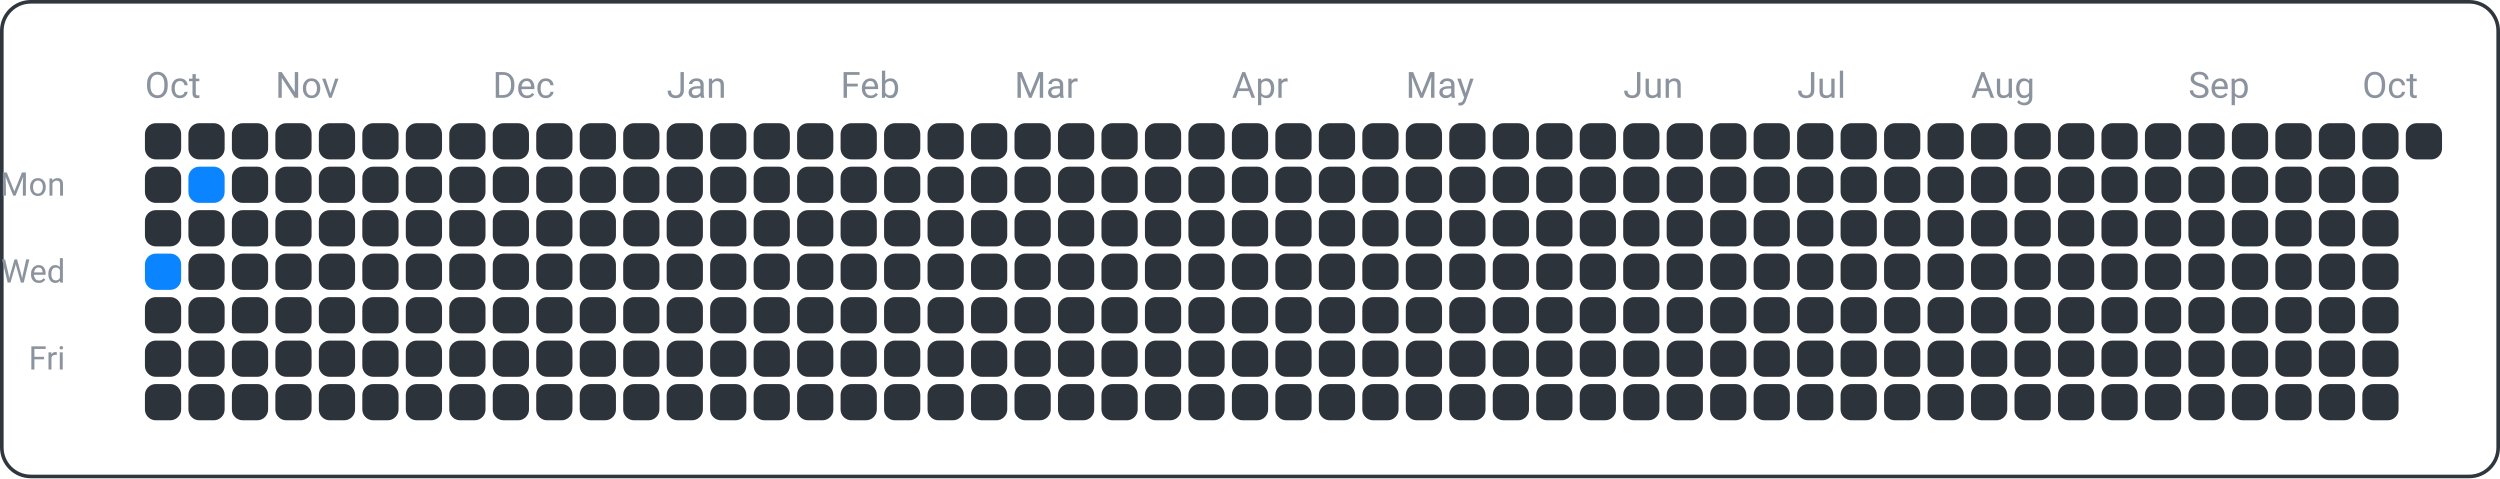
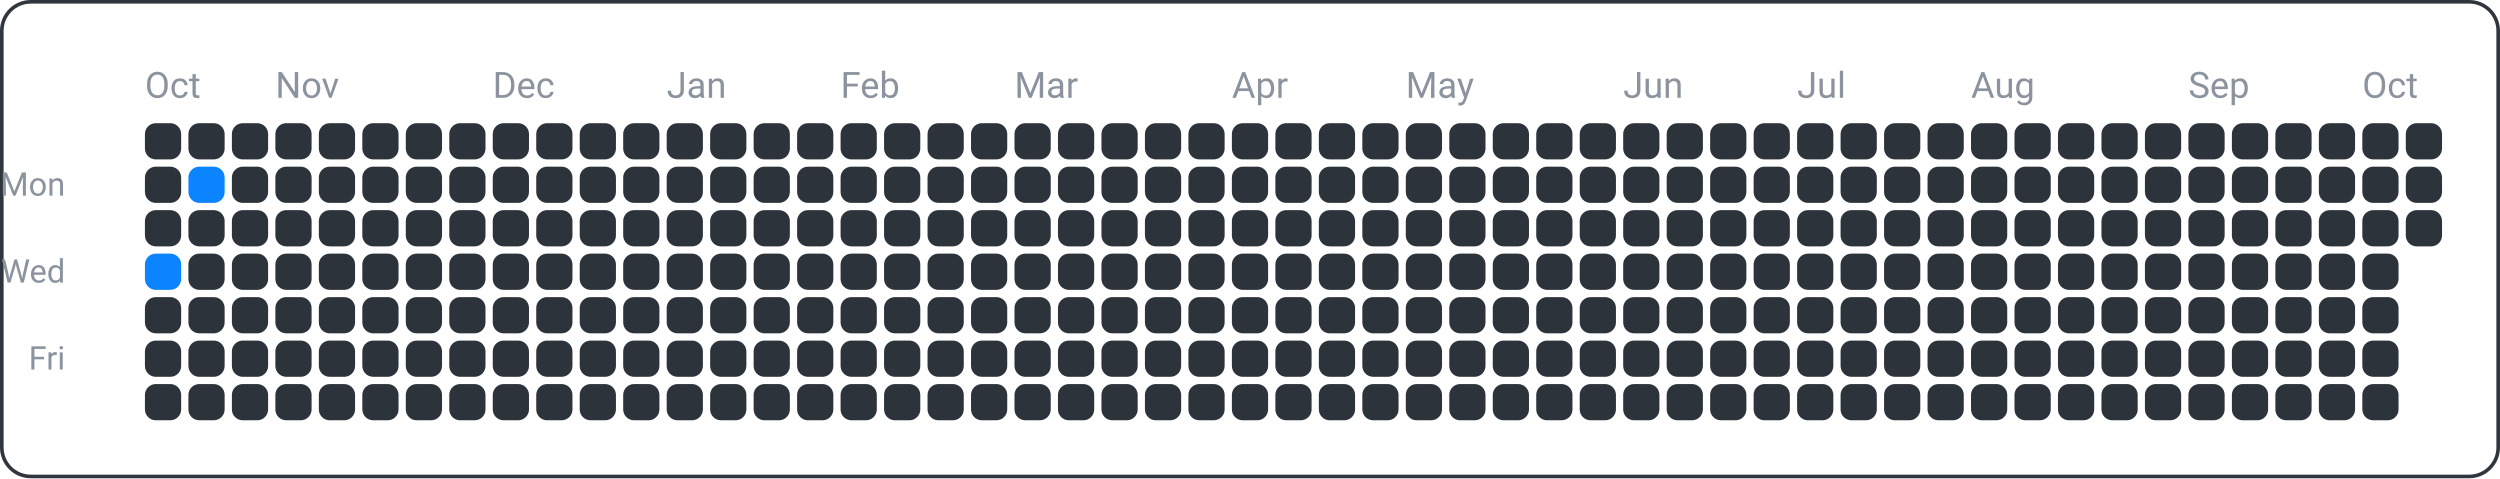
<svg xmlns="http://www.w3.org/2000/svg" width="690" height="132" viewBox="0 0 690 132">
  <rect x="0.5" y="0.5" width="689" height="131" fill="none" rx="8" ry="8" stroke="#30363d" />
  <text x="18" y="54" font-family="ui-sans-serif, -apple-system, Segoe UI, Roboto, Helvetica, Arial" font-size="9" fill="#8b949e" text-anchor="end">Mon</text>
  <text x="18" y="78" font-family="ui-sans-serif, -apple-system, Segoe UI, Roboto, Helvetica, Arial" font-size="9" fill="#8b949e" text-anchor="end">Wed</text>
  <text x="18" y="102" font-family="ui-sans-serif, -apple-system, Segoe UI, Roboto, Helvetica, Arial" font-size="9" fill="#8b949e" text-anchor="end">Fri</text>
  <text x="40" y="27" font-family="ui-sans-serif, -apple-system, Segoe UI, Roboto, Helvetica, Arial" font-size="10" fill="#8b949e" text-anchor="start">Oct</text>
  <text x="76" y="27" font-family="ui-sans-serif, -apple-system, Segoe UI, Roboto, Helvetica, Arial" font-size="10" fill="#8b949e" text-anchor="start">Nov</text>
  <text x="136" y="27" font-family="ui-sans-serif, -apple-system, Segoe UI, Roboto, Helvetica, Arial" font-size="10" fill="#8b949e" text-anchor="start">Dec</text>
  <text x="184" y="27" font-family="ui-sans-serif, -apple-system, Segoe UI, Roboto, Helvetica, Arial" font-size="10" fill="#8b949e" text-anchor="start">Jan</text>
  <text x="232" y="27" font-family="ui-sans-serif, -apple-system, Segoe UI, Roboto, Helvetica, Arial" font-size="10" fill="#8b949e" text-anchor="start">Feb</text>
  <text x="280" y="27" font-family="ui-sans-serif, -apple-system, Segoe UI, Roboto, Helvetica, Arial" font-size="10" fill="#8b949e" text-anchor="start">Mar</text>
  <text x="340" y="27" font-family="ui-sans-serif, -apple-system, Segoe UI, Roboto, Helvetica, Arial" font-size="10" fill="#8b949e" text-anchor="start">Apr</text>
  <text x="388" y="27" font-family="ui-sans-serif, -apple-system, Segoe UI, Roboto, Helvetica, Arial" font-size="10" fill="#8b949e" text-anchor="start">May</text>
  <text x="448" y="27" font-family="ui-sans-serif, -apple-system, Segoe UI, Roboto, Helvetica, Arial" font-size="10" fill="#8b949e" text-anchor="start">Jun</text>
  <text x="496" y="27" font-family="ui-sans-serif, -apple-system, Segoe UI, Roboto, Helvetica, Arial" font-size="10" fill="#8b949e" text-anchor="start">Jul</text>
  <text x="544" y="27" font-family="ui-sans-serif, -apple-system, Segoe UI, Roboto, Helvetica, Arial" font-size="10" fill="#8b949e" text-anchor="start">Aug</text>
  <text x="604" y="27" font-family="ui-sans-serif, -apple-system, Segoe UI, Roboto, Helvetica, Arial" font-size="10" fill="#8b949e" text-anchor="start">Sep</text>
  <text x="652" y="27" font-family="ui-sans-serif, -apple-system, Segoe UI, Roboto, Helvetica, Arial" font-size="10" fill="#8b949e" text-anchor="start">Oct</text>
  <rect x="40" y="34" width="10" height="10" fill="#2d333b" rx="3" ry="3" />
  <rect x="40" y="46" width="10" height="10" fill="#2d333b" rx="3" ry="3" />
  <rect x="40" y="58" width="10" height="10" fill="#2d333b" rx="3" ry="3" />
  <rect x="40" y="70" width="10" height="10" fill="#0a84ff" rx="3" ry="3" />
  <rect x="40" y="82" width="10" height="10" fill="#2d333b" rx="3" ry="3" />
  <rect x="40" y="94" width="10" height="10" fill="#2d333b" rx="3" ry="3" />
  <rect x="40" y="106" width="10" height="10" fill="#2d333b" rx="3" ry="3" />
  <rect x="52" y="34" width="10" height="10" fill="#2d333b" rx="3" ry="3" />
  <rect x="52" y="46" width="10" height="10" fill="#0a84ff" rx="3" ry="3" />
  <rect x="52" y="58" width="10" height="10" fill="#2d333b" rx="3" ry="3" />
  <rect x="52" y="70" width="10" height="10" fill="#2d333b" rx="3" ry="3" />
  <rect x="52" y="82" width="10" height="10" fill="#2d333b" rx="3" ry="3" />
  <rect x="52" y="94" width="10" height="10" fill="#2d333b" rx="3" ry="3" />
  <rect x="52" y="106" width="10" height="10" fill="#2d333b" rx="3" ry="3" />
  <rect x="64" y="34" width="10" height="10" fill="#2d333b" rx="3" ry="3" />
  <rect x="64" y="46" width="10" height="10" fill="#2d333b" rx="3" ry="3" />
  <rect x="64" y="58" width="10" height="10" fill="#2d333b" rx="3" ry="3" />
  <rect x="64" y="70" width="10" height="10" fill="#2d333b" rx="3" ry="3" />
  <rect x="64" y="82" width="10" height="10" fill="#2d333b" rx="3" ry="3" />
  <rect x="64" y="94" width="10" height="10" fill="#2d333b" rx="3" ry="3" />
  <rect x="64" y="106" width="10" height="10" fill="#2d333b" rx="3" ry="3" />
  <rect x="76" y="34" width="10" height="10" fill="#2d333b" rx="3" ry="3" />
  <rect x="76" y="46" width="10" height="10" fill="#2d333b" rx="3" ry="3" />
  <rect x="76" y="58" width="10" height="10" fill="#2d333b" rx="3" ry="3" />
  <rect x="76" y="70" width="10" height="10" fill="#2d333b" rx="3" ry="3" />
  <rect x="76" y="82" width="10" height="10" fill="#2d333b" rx="3" ry="3" />
  <rect x="76" y="94" width="10" height="10" fill="#2d333b" rx="3" ry="3" />
  <rect x="76" y="106" width="10" height="10" fill="#2d333b" rx="3" ry="3" />
  <rect x="88" y="34" width="10" height="10" fill="#2d333b" rx="3" ry="3" />
  <rect x="88" y="46" width="10" height="10" fill="#2d333b" rx="3" ry="3" />
  <rect x="88" y="58" width="10" height="10" fill="#2d333b" rx="3" ry="3" />
  <rect x="88" y="70" width="10" height="10" fill="#2d333b" rx="3" ry="3" />
  <rect x="88" y="82" width="10" height="10" fill="#2d333b" rx="3" ry="3" />
  <rect x="88" y="94" width="10" height="10" fill="#2d333b" rx="3" ry="3" />
  <rect x="88" y="106" width="10" height="10" fill="#2d333b" rx="3" ry="3" />
  <rect x="100" y="34" width="10" height="10" fill="#2d333b" rx="3" ry="3" />
  <rect x="100" y="46" width="10" height="10" fill="#2d333b" rx="3" ry="3" />
  <rect x="100" y="58" width="10" height="10" fill="#2d333b" rx="3" ry="3" />
  <rect x="100" y="70" width="10" height="10" fill="#2d333b" rx="3" ry="3" />
  <rect x="100" y="82" width="10" height="10" fill="#2d333b" rx="3" ry="3" />
  <rect x="100" y="94" width="10" height="10" fill="#2d333b" rx="3" ry="3" />
  <rect x="100" y="106" width="10" height="10" fill="#2d333b" rx="3" ry="3" />
  <rect x="112" y="34" width="10" height="10" fill="#2d333b" rx="3" ry="3" />
  <rect x="112" y="46" width="10" height="10" fill="#2d333b" rx="3" ry="3" />
  <rect x="112" y="58" width="10" height="10" fill="#2d333b" rx="3" ry="3" />
  <rect x="112" y="70" width="10" height="10" fill="#2d333b" rx="3" ry="3" />
  <rect x="112" y="82" width="10" height="10" fill="#2d333b" rx="3" ry="3" />
  <rect x="112" y="94" width="10" height="10" fill="#2d333b" rx="3" ry="3" />
  <rect x="112" y="106" width="10" height="10" fill="#2d333b" rx="3" ry="3" />
  <rect x="124" y="34" width="10" height="10" fill="#2d333b" rx="3" ry="3" />
  <rect x="124" y="46" width="10" height="10" fill="#2d333b" rx="3" ry="3" />
  <rect x="124" y="58" width="10" height="10" fill="#2d333b" rx="3" ry="3" />
  <rect x="124" y="70" width="10" height="10" fill="#2d333b" rx="3" ry="3" />
  <rect x="124" y="82" width="10" height="10" fill="#2d333b" rx="3" ry="3" />
  <rect x="124" y="94" width="10" height="10" fill="#2d333b" rx="3" ry="3" />
  <rect x="124" y="106" width="10" height="10" fill="#2d333b" rx="3" ry="3" />
  <rect x="136" y="34" width="10" height="10" fill="#2d333b" rx="3" ry="3" />
  <rect x="136" y="46" width="10" height="10" fill="#2d333b" rx="3" ry="3" />
  <rect x="136" y="58" width="10" height="10" fill="#2d333b" rx="3" ry="3" />
  <rect x="136" y="70" width="10" height="10" fill="#2d333b" rx="3" ry="3" />
  <rect x="136" y="82" width="10" height="10" fill="#2d333b" rx="3" ry="3" />
  <rect x="136" y="94" width="10" height="10" fill="#2d333b" rx="3" ry="3" />
  <rect x="136" y="106" width="10" height="10" fill="#2d333b" rx="3" ry="3" />
  <rect x="148" y="34" width="10" height="10" fill="#2d333b" rx="3" ry="3" />
  <rect x="148" y="46" width="10" height="10" fill="#2d333b" rx="3" ry="3" />
  <rect x="148" y="58" width="10" height="10" fill="#2d333b" rx="3" ry="3" />
  <rect x="148" y="70" width="10" height="10" fill="#2d333b" rx="3" ry="3" />
  <rect x="148" y="82" width="10" height="10" fill="#2d333b" rx="3" ry="3" />
  <rect x="148" y="94" width="10" height="10" fill="#2d333b" rx="3" ry="3" />
  <rect x="148" y="106" width="10" height="10" fill="#2d333b" rx="3" ry="3" />
  <rect x="160" y="34" width="10" height="10" fill="#2d333b" rx="3" ry="3" />
  <rect x="160" y="46" width="10" height="10" fill="#2d333b" rx="3" ry="3" />
  <rect x="160" y="58" width="10" height="10" fill="#2d333b" rx="3" ry="3" />
  <rect x="160" y="70" width="10" height="10" fill="#2d333b" rx="3" ry="3" />
  <rect x="160" y="82" width="10" height="10" fill="#2d333b" rx="3" ry="3" />
  <rect x="160" y="94" width="10" height="10" fill="#2d333b" rx="3" ry="3" />
  <rect x="160" y="106" width="10" height="10" fill="#2d333b" rx="3" ry="3" />
  <rect x="172" y="34" width="10" height="10" fill="#2d333b" rx="3" ry="3" />
  <rect x="172" y="46" width="10" height="10" fill="#2d333b" rx="3" ry="3" />
  <rect x="172" y="58" width="10" height="10" fill="#2d333b" rx="3" ry="3" />
  <rect x="172" y="70" width="10" height="10" fill="#2d333b" rx="3" ry="3" />
  <rect x="172" y="82" width="10" height="10" fill="#2d333b" rx="3" ry="3" />
  <rect x="172" y="94" width="10" height="10" fill="#2d333b" rx="3" ry="3" />
  <rect x="172" y="106" width="10" height="10" fill="#2d333b" rx="3" ry="3" />
  <rect x="184" y="34" width="10" height="10" fill="#2d333b" rx="3" ry="3" />
  <rect x="184" y="46" width="10" height="10" fill="#2d333b" rx="3" ry="3" />
  <rect x="184" y="58" width="10" height="10" fill="#2d333b" rx="3" ry="3" />
  <rect x="184" y="70" width="10" height="10" fill="#2d333b" rx="3" ry="3" />
  <rect x="184" y="82" width="10" height="10" fill="#2d333b" rx="3" ry="3" />
  <rect x="184" y="94" width="10" height="10" fill="#2d333b" rx="3" ry="3" />
  <rect x="184" y="106" width="10" height="10" fill="#2d333b" rx="3" ry="3" />
  <rect x="196" y="34" width="10" height="10" fill="#2d333b" rx="3" ry="3" />
  <rect x="196" y="46" width="10" height="10" fill="#2d333b" rx="3" ry="3" />
  <rect x="196" y="58" width="10" height="10" fill="#2d333b" rx="3" ry="3" />
  <rect x="196" y="70" width="10" height="10" fill="#2d333b" rx="3" ry="3" />
  <rect x="196" y="82" width="10" height="10" fill="#2d333b" rx="3" ry="3" />
  <rect x="196" y="94" width="10" height="10" fill="#2d333b" rx="3" ry="3" />
  <rect x="196" y="106" width="10" height="10" fill="#2d333b" rx="3" ry="3" />
  <rect x="208" y="34" width="10" height="10" fill="#2d333b" rx="3" ry="3" />
  <rect x="208" y="46" width="10" height="10" fill="#2d333b" rx="3" ry="3" />
  <rect x="208" y="58" width="10" height="10" fill="#2d333b" rx="3" ry="3" />
  <rect x="208" y="70" width="10" height="10" fill="#2d333b" rx="3" ry="3" />
  <rect x="208" y="82" width="10" height="10" fill="#2d333b" rx="3" ry="3" />
  <rect x="208" y="94" width="10" height="10" fill="#2d333b" rx="3" ry="3" />
  <rect x="208" y="106" width="10" height="10" fill="#2d333b" rx="3" ry="3" />
  <rect x="220" y="34" width="10" height="10" fill="#2d333b" rx="3" ry="3" />
  <rect x="220" y="46" width="10" height="10" fill="#2d333b" rx="3" ry="3" />
  <rect x="220" y="58" width="10" height="10" fill="#2d333b" rx="3" ry="3" />
  <rect x="220" y="70" width="10" height="10" fill="#2d333b" rx="3" ry="3" />
  <rect x="220" y="82" width="10" height="10" fill="#2d333b" rx="3" ry="3" />
  <rect x="220" y="94" width="10" height="10" fill="#2d333b" rx="3" ry="3" />
  <rect x="220" y="106" width="10" height="10" fill="#2d333b" rx="3" ry="3" />
  <rect x="232" y="34" width="10" height="10" fill="#2d333b" rx="3" ry="3" />
  <rect x="232" y="46" width="10" height="10" fill="#2d333b" rx="3" ry="3" />
  <rect x="232" y="58" width="10" height="10" fill="#2d333b" rx="3" ry="3" />
  <rect x="232" y="70" width="10" height="10" fill="#2d333b" rx="3" ry="3" />
  <rect x="232" y="82" width="10" height="10" fill="#2d333b" rx="3" ry="3" />
  <rect x="232" y="94" width="10" height="10" fill="#2d333b" rx="3" ry="3" />
  <rect x="232" y="106" width="10" height="10" fill="#2d333b" rx="3" ry="3" />
  <rect x="244" y="34" width="10" height="10" fill="#2d333b" rx="3" ry="3" />
  <rect x="244" y="46" width="10" height="10" fill="#2d333b" rx="3" ry="3" />
  <rect x="244" y="58" width="10" height="10" fill="#2d333b" rx="3" ry="3" />
  <rect x="244" y="70" width="10" height="10" fill="#2d333b" rx="3" ry="3" />
  <rect x="244" y="82" width="10" height="10" fill="#2d333b" rx="3" ry="3" />
  <rect x="244" y="94" width="10" height="10" fill="#2d333b" rx="3" ry="3" />
  <rect x="244" y="106" width="10" height="10" fill="#2d333b" rx="3" ry="3" />
  <rect x="256" y="34" width="10" height="10" fill="#2d333b" rx="3" ry="3" />
  <rect x="256" y="46" width="10" height="10" fill="#2d333b" rx="3" ry="3" />
  <rect x="256" y="58" width="10" height="10" fill="#2d333b" rx="3" ry="3" />
  <rect x="256" y="70" width="10" height="10" fill="#2d333b" rx="3" ry="3" />
  <rect x="256" y="82" width="10" height="10" fill="#2d333b" rx="3" ry="3" />
  <rect x="256" y="94" width="10" height="10" fill="#2d333b" rx="3" ry="3" />
  <rect x="256" y="106" width="10" height="10" fill="#2d333b" rx="3" ry="3" />
  <rect x="268" y="34" width="10" height="10" fill="#2d333b" rx="3" ry="3" />
  <rect x="268" y="46" width="10" height="10" fill="#2d333b" rx="3" ry="3" />
  <rect x="268" y="58" width="10" height="10" fill="#2d333b" rx="3" ry="3" />
  <rect x="268" y="70" width="10" height="10" fill="#2d333b" rx="3" ry="3" />
  <rect x="268" y="82" width="10" height="10" fill="#2d333b" rx="3" ry="3" />
  <rect x="268" y="94" width="10" height="10" fill="#2d333b" rx="3" ry="3" />
  <rect x="268" y="106" width="10" height="10" fill="#2d333b" rx="3" ry="3" />
  <rect x="280" y="34" width="10" height="10" fill="#2d333b" rx="3" ry="3" />
  <rect x="280" y="46" width="10" height="10" fill="#2d333b" rx="3" ry="3" />
  <rect x="280" y="58" width="10" height="10" fill="#2d333b" rx="3" ry="3" />
  <rect x="280" y="70" width="10" height="10" fill="#2d333b" rx="3" ry="3" />
  <rect x="280" y="82" width="10" height="10" fill="#2d333b" rx="3" ry="3" />
  <rect x="280" y="94" width="10" height="10" fill="#2d333b" rx="3" ry="3" />
  <rect x="280" y="106" width="10" height="10" fill="#2d333b" rx="3" ry="3" />
  <rect x="292" y="34" width="10" height="10" fill="#2d333b" rx="3" ry="3" />
  <rect x="292" y="46" width="10" height="10" fill="#2d333b" rx="3" ry="3" />
  <rect x="292" y="58" width="10" height="10" fill="#2d333b" rx="3" ry="3" />
  <rect x="292" y="70" width="10" height="10" fill="#2d333b" rx="3" ry="3" />
  <rect x="292" y="82" width="10" height="10" fill="#2d333b" rx="3" ry="3" />
  <rect x="292" y="94" width="10" height="10" fill="#2d333b" rx="3" ry="3" />
  <rect x="292" y="106" width="10" height="10" fill="#2d333b" rx="3" ry="3" />
  <rect x="304" y="34" width="10" height="10" fill="#2d333b" rx="3" ry="3" />
  <rect x="304" y="46" width="10" height="10" fill="#2d333b" rx="3" ry="3" />
  <rect x="304" y="58" width="10" height="10" fill="#2d333b" rx="3" ry="3" />
  <rect x="304" y="70" width="10" height="10" fill="#2d333b" rx="3" ry="3" />
  <rect x="304" y="82" width="10" height="10" fill="#2d333b" rx="3" ry="3" />
  <rect x="304" y="94" width="10" height="10" fill="#2d333b" rx="3" ry="3" />
  <rect x="304" y="106" width="10" height="10" fill="#2d333b" rx="3" ry="3" />
  <rect x="316" y="34" width="10" height="10" fill="#2d333b" rx="3" ry="3" />
  <rect x="316" y="46" width="10" height="10" fill="#2d333b" rx="3" ry="3" />
  <rect x="316" y="58" width="10" height="10" fill="#2d333b" rx="3" ry="3" />
  <rect x="316" y="70" width="10" height="10" fill="#2d333b" rx="3" ry="3" />
  <rect x="316" y="82" width="10" height="10" fill="#2d333b" rx="3" ry="3" />
  <rect x="316" y="94" width="10" height="10" fill="#2d333b" rx="3" ry="3" />
  <rect x="316" y="106" width="10" height="10" fill="#2d333b" rx="3" ry="3" />
  <rect x="328" y="34" width="10" height="10" fill="#2d333b" rx="3" ry="3" />
  <rect x="328" y="46" width="10" height="10" fill="#2d333b" rx="3" ry="3" />
  <rect x="328" y="58" width="10" height="10" fill="#2d333b" rx="3" ry="3" />
  <rect x="328" y="70" width="10" height="10" fill="#2d333b" rx="3" ry="3" />
  <rect x="328" y="82" width="10" height="10" fill="#2d333b" rx="3" ry="3" />
  <rect x="328" y="94" width="10" height="10" fill="#2d333b" rx="3" ry="3" />
  <rect x="328" y="106" width="10" height="10" fill="#2d333b" rx="3" ry="3" />
  <rect x="340" y="34" width="10" height="10" fill="#2d333b" rx="3" ry="3" />
  <rect x="340" y="46" width="10" height="10" fill="#2d333b" rx="3" ry="3" />
  <rect x="340" y="58" width="10" height="10" fill="#2d333b" rx="3" ry="3" />
  <rect x="340" y="70" width="10" height="10" fill="#2d333b" rx="3" ry="3" />
  <rect x="340" y="82" width="10" height="10" fill="#2d333b" rx="3" ry="3" />
  <rect x="340" y="94" width="10" height="10" fill="#2d333b" rx="3" ry="3" />
  <rect x="340" y="106" width="10" height="10" fill="#2d333b" rx="3" ry="3" />
  <rect x="352" y="34" width="10" height="10" fill="#2d333b" rx="3" ry="3" />
  <rect x="352" y="46" width="10" height="10" fill="#2d333b" rx="3" ry="3" />
  <rect x="352" y="58" width="10" height="10" fill="#2d333b" rx="3" ry="3" />
  <rect x="352" y="70" width="10" height="10" fill="#2d333b" rx="3" ry="3" />
  <rect x="352" y="82" width="10" height="10" fill="#2d333b" rx="3" ry="3" />
  <rect x="352" y="94" width="10" height="10" fill="#2d333b" rx="3" ry="3" />
  <rect x="352" y="106" width="10" height="10" fill="#2d333b" rx="3" ry="3" />
  <rect x="364" y="34" width="10" height="10" fill="#2d333b" rx="3" ry="3" />
  <rect x="364" y="46" width="10" height="10" fill="#2d333b" rx="3" ry="3" />
  <rect x="364" y="58" width="10" height="10" fill="#2d333b" rx="3" ry="3" />
  <rect x="364" y="70" width="10" height="10" fill="#2d333b" rx="3" ry="3" />
  <rect x="364" y="82" width="10" height="10" fill="#2d333b" rx="3" ry="3" />
  <rect x="364" y="94" width="10" height="10" fill="#2d333b" rx="3" ry="3" />
  <rect x="364" y="106" width="10" height="10" fill="#2d333b" rx="3" ry="3" />
  <rect x="376" y="34" width="10" height="10" fill="#2d333b" rx="3" ry="3" />
  <rect x="376" y="46" width="10" height="10" fill="#2d333b" rx="3" ry="3" />
  <rect x="376" y="58" width="10" height="10" fill="#2d333b" rx="3" ry="3" />
  <rect x="376" y="70" width="10" height="10" fill="#2d333b" rx="3" ry="3" />
  <rect x="376" y="82" width="10" height="10" fill="#2d333b" rx="3" ry="3" />
  <rect x="376" y="94" width="10" height="10" fill="#2d333b" rx="3" ry="3" />
  <rect x="376" y="106" width="10" height="10" fill="#2d333b" rx="3" ry="3" />
  <rect x="388" y="34" width="10" height="10" fill="#2d333b" rx="3" ry="3" />
  <rect x="388" y="46" width="10" height="10" fill="#2d333b" rx="3" ry="3" />
  <rect x="388" y="58" width="10" height="10" fill="#2d333b" rx="3" ry="3" />
  <rect x="388" y="70" width="10" height="10" fill="#2d333b" rx="3" ry="3" />
  <rect x="388" y="82" width="10" height="10" fill="#2d333b" rx="3" ry="3" />
  <rect x="388" y="94" width="10" height="10" fill="#2d333b" rx="3" ry="3" />
  <rect x="388" y="106" width="10" height="10" fill="#2d333b" rx="3" ry="3" />
  <rect x="400" y="34" width="10" height="10" fill="#2d333b" rx="3" ry="3" />
  <rect x="400" y="46" width="10" height="10" fill="#2d333b" rx="3" ry="3" />
  <rect x="400" y="58" width="10" height="10" fill="#2d333b" rx="3" ry="3" />
  <rect x="400" y="70" width="10" height="10" fill="#2d333b" rx="3" ry="3" />
  <rect x="400" y="82" width="10" height="10" fill="#2d333b" rx="3" ry="3" />
  <rect x="400" y="94" width="10" height="10" fill="#2d333b" rx="3" ry="3" />
  <rect x="400" y="106" width="10" height="10" fill="#2d333b" rx="3" ry="3" />
  <rect x="412" y="34" width="10" height="10" fill="#2d333b" rx="3" ry="3" />
  <rect x="412" y="46" width="10" height="10" fill="#2d333b" rx="3" ry="3" />
  <rect x="412" y="58" width="10" height="10" fill="#2d333b" rx="3" ry="3" />
  <rect x="412" y="70" width="10" height="10" fill="#2d333b" rx="3" ry="3" />
  <rect x="412" y="82" width="10" height="10" fill="#2d333b" rx="3" ry="3" />
  <rect x="412" y="94" width="10" height="10" fill="#2d333b" rx="3" ry="3" />
  <rect x="412" y="106" width="10" height="10" fill="#2d333b" rx="3" ry="3" />
  <rect x="424" y="34" width="10" height="10" fill="#2d333b" rx="3" ry="3" />
  <rect x="424" y="46" width="10" height="10" fill="#2d333b" rx="3" ry="3" />
  <rect x="424" y="58" width="10" height="10" fill="#2d333b" rx="3" ry="3" />
  <rect x="424" y="70" width="10" height="10" fill="#2d333b" rx="3" ry="3" />
  <rect x="424" y="82" width="10" height="10" fill="#2d333b" rx="3" ry="3" />
  <rect x="424" y="94" width="10" height="10" fill="#2d333b" rx="3" ry="3" />
  <rect x="424" y="106" width="10" height="10" fill="#2d333b" rx="3" ry="3" />
  <rect x="436" y="34" width="10" height="10" fill="#2d333b" rx="3" ry="3" />
  <rect x="436" y="46" width="10" height="10" fill="#2d333b" rx="3" ry="3" />
  <rect x="436" y="58" width="10" height="10" fill="#2d333b" rx="3" ry="3" />
  <rect x="436" y="70" width="10" height="10" fill="#2d333b" rx="3" ry="3" />
  <rect x="436" y="82" width="10" height="10" fill="#2d333b" rx="3" ry="3" />
  <rect x="436" y="94" width="10" height="10" fill="#2d333b" rx="3" ry="3" />
  <rect x="436" y="106" width="10" height="10" fill="#2d333b" rx="3" ry="3" />
  <rect x="448" y="34" width="10" height="10" fill="#2d333b" rx="3" ry="3" />
  <rect x="448" y="46" width="10" height="10" fill="#2d333b" rx="3" ry="3" />
  <rect x="448" y="58" width="10" height="10" fill="#2d333b" rx="3" ry="3" />
  <rect x="448" y="70" width="10" height="10" fill="#2d333b" rx="3" ry="3" />
  <rect x="448" y="82" width="10" height="10" fill="#2d333b" rx="3" ry="3" />
  <rect x="448" y="94" width="10" height="10" fill="#2d333b" rx="3" ry="3" />
  <rect x="448" y="106" width="10" height="10" fill="#2d333b" rx="3" ry="3" />
  <rect x="460" y="34" width="10" height="10" fill="#2d333b" rx="3" ry="3" />
  <rect x="460" y="46" width="10" height="10" fill="#2d333b" rx="3" ry="3" />
  <rect x="460" y="58" width="10" height="10" fill="#2d333b" rx="3" ry="3" />
  <rect x="460" y="70" width="10" height="10" fill="#2d333b" rx="3" ry="3" />
  <rect x="460" y="82" width="10" height="10" fill="#2d333b" rx="3" ry="3" />
  <rect x="460" y="94" width="10" height="10" fill="#2d333b" rx="3" ry="3" />
  <rect x="460" y="106" width="10" height="10" fill="#2d333b" rx="3" ry="3" />
  <rect x="472" y="34" width="10" height="10" fill="#2d333b" rx="3" ry="3" />
  <rect x="472" y="46" width="10" height="10" fill="#2d333b" rx="3" ry="3" />
  <rect x="472" y="58" width="10" height="10" fill="#2d333b" rx="3" ry="3" />
  <rect x="472" y="70" width="10" height="10" fill="#2d333b" rx="3" ry="3" />
  <rect x="472" y="82" width="10" height="10" fill="#2d333b" rx="3" ry="3" />
  <rect x="472" y="94" width="10" height="10" fill="#2d333b" rx="3" ry="3" />
  <rect x="472" y="106" width="10" height="10" fill="#2d333b" rx="3" ry="3" />
  <rect x="484" y="34" width="10" height="10" fill="#2d333b" rx="3" ry="3" />
  <rect x="484" y="46" width="10" height="10" fill="#2d333b" rx="3" ry="3" />
  <rect x="484" y="58" width="10" height="10" fill="#2d333b" rx="3" ry="3" />
  <rect x="484" y="70" width="10" height="10" fill="#2d333b" rx="3" ry="3" />
  <rect x="484" y="82" width="10" height="10" fill="#2d333b" rx="3" ry="3" />
  <rect x="484" y="94" width="10" height="10" fill="#2d333b" rx="3" ry="3" />
  <rect x="484" y="106" width="10" height="10" fill="#2d333b" rx="3" ry="3" />
  <rect x="496" y="34" width="10" height="10" fill="#2d333b" rx="3" ry="3" />
  <rect x="496" y="46" width="10" height="10" fill="#2d333b" rx="3" ry="3" />
  <rect x="496" y="58" width="10" height="10" fill="#2d333b" rx="3" ry="3" />
  <rect x="496" y="70" width="10" height="10" fill="#2d333b" rx="3" ry="3" />
  <rect x="496" y="82" width="10" height="10" fill="#2d333b" rx="3" ry="3" />
  <rect x="496" y="94" width="10" height="10" fill="#2d333b" rx="3" ry="3" />
  <rect x="496" y="106" width="10" height="10" fill="#2d333b" rx="3" ry="3" />
  <rect x="508" y="34" width="10" height="10" fill="#2d333b" rx="3" ry="3" />
  <rect x="508" y="46" width="10" height="10" fill="#2d333b" rx="3" ry="3" />
  <rect x="508" y="58" width="10" height="10" fill="#2d333b" rx="3" ry="3" />
  <rect x="508" y="70" width="10" height="10" fill="#2d333b" rx="3" ry="3" />
  <rect x="508" y="82" width="10" height="10" fill="#2d333b" rx="3" ry="3" />
  <rect x="508" y="94" width="10" height="10" fill="#2d333b" rx="3" ry="3" />
  <rect x="508" y="106" width="10" height="10" fill="#2d333b" rx="3" ry="3" />
  <rect x="520" y="34" width="10" height="10" fill="#2d333b" rx="3" ry="3" />
  <rect x="520" y="46" width="10" height="10" fill="#2d333b" rx="3" ry="3" />
  <rect x="520" y="58" width="10" height="10" fill="#2d333b" rx="3" ry="3" />
  <rect x="520" y="70" width="10" height="10" fill="#2d333b" rx="3" ry="3" />
  <rect x="520" y="82" width="10" height="10" fill="#2d333b" rx="3" ry="3" />
  <rect x="520" y="94" width="10" height="10" fill="#2d333b" rx="3" ry="3" />
  <rect x="520" y="106" width="10" height="10" fill="#2d333b" rx="3" ry="3" />
  <rect x="532" y="34" width="10" height="10" fill="#2d333b" rx="3" ry="3" />
  <rect x="532" y="46" width="10" height="10" fill="#2d333b" rx="3" ry="3" />
  <rect x="532" y="58" width="10" height="10" fill="#2d333b" rx="3" ry="3" />
  <rect x="532" y="70" width="10" height="10" fill="#2d333b" rx="3" ry="3" />
  <rect x="532" y="82" width="10" height="10" fill="#2d333b" rx="3" ry="3" />
  <rect x="532" y="94" width="10" height="10" fill="#2d333b" rx="3" ry="3" />
  <rect x="532" y="106" width="10" height="10" fill="#2d333b" rx="3" ry="3" />
  <rect x="544" y="34" width="10" height="10" fill="#2d333b" rx="3" ry="3" />
  <rect x="544" y="46" width="10" height="10" fill="#2d333b" rx="3" ry="3" />
  <rect x="544" y="58" width="10" height="10" fill="#2d333b" rx="3" ry="3" />
  <rect x="544" y="70" width="10" height="10" fill="#2d333b" rx="3" ry="3" />
  <rect x="544" y="82" width="10" height="10" fill="#2d333b" rx="3" ry="3" />
  <rect x="544" y="94" width="10" height="10" fill="#2d333b" rx="3" ry="3" />
  <rect x="544" y="106" width="10" height="10" fill="#2d333b" rx="3" ry="3" />
  <rect x="556" y="34" width="10" height="10" fill="#2d333b" rx="3" ry="3" />
  <rect x="556" y="46" width="10" height="10" fill="#2d333b" rx="3" ry="3" />
  <rect x="556" y="58" width="10" height="10" fill="#2d333b" rx="3" ry="3" />
  <rect x="556" y="70" width="10" height="10" fill="#2d333b" rx="3" ry="3" />
  <rect x="556" y="82" width="10" height="10" fill="#2d333b" rx="3" ry="3" />
  <rect x="556" y="94" width="10" height="10" fill="#2d333b" rx="3" ry="3" />
  <rect x="556" y="106" width="10" height="10" fill="#2d333b" rx="3" ry="3" />
  <rect x="568" y="34" width="10" height="10" fill="#2d333b" rx="3" ry="3" />
  <rect x="568" y="46" width="10" height="10" fill="#2d333b" rx="3" ry="3" />
  <rect x="568" y="58" width="10" height="10" fill="#2d333b" rx="3" ry="3" />
  <rect x="568" y="70" width="10" height="10" fill="#2d333b" rx="3" ry="3" />
  <rect x="568" y="82" width="10" height="10" fill="#2d333b" rx="3" ry="3" />
  <rect x="568" y="94" width="10" height="10" fill="#2d333b" rx="3" ry="3" />
  <rect x="568" y="106" width="10" height="10" fill="#2d333b" rx="3" ry="3" />
  <rect x="580" y="34" width="10" height="10" fill="#2d333b" rx="3" ry="3" />
  <rect x="580" y="46" width="10" height="10" fill="#2d333b" rx="3" ry="3" />
  <rect x="580" y="58" width="10" height="10" fill="#2d333b" rx="3" ry="3" />
  <rect x="580" y="70" width="10" height="10" fill="#2d333b" rx="3" ry="3" />
  <rect x="580" y="82" width="10" height="10" fill="#2d333b" rx="3" ry="3" />
  <rect x="580" y="94" width="10" height="10" fill="#2d333b" rx="3" ry="3" />
  <rect x="580" y="106" width="10" height="10" fill="#2d333b" rx="3" ry="3" />
  <rect x="592" y="34" width="10" height="10" fill="#2d333b" rx="3" ry="3" />
  <rect x="592" y="46" width="10" height="10" fill="#2d333b" rx="3" ry="3" />
  <rect x="592" y="58" width="10" height="10" fill="#2d333b" rx="3" ry="3" />
  <rect x="592" y="70" width="10" height="10" fill="#2d333b" rx="3" ry="3" />
  <rect x="592" y="82" width="10" height="10" fill="#2d333b" rx="3" ry="3" />
  <rect x="592" y="94" width="10" height="10" fill="#2d333b" rx="3" ry="3" />
  <rect x="592" y="106" width="10" height="10" fill="#2d333b" rx="3" ry="3" />
  <rect x="604" y="34" width="10" height="10" fill="#2d333b" rx="3" ry="3" />
  <rect x="604" y="46" width="10" height="10" fill="#2d333b" rx="3" ry="3" />
  <rect x="604" y="58" width="10" height="10" fill="#2d333b" rx="3" ry="3" />
  <rect x="604" y="70" width="10" height="10" fill="#2d333b" rx="3" ry="3" />
  <rect x="604" y="82" width="10" height="10" fill="#2d333b" rx="3" ry="3" />
  <rect x="604" y="94" width="10" height="10" fill="#2d333b" rx="3" ry="3" />
  <rect x="604" y="106" width="10" height="10" fill="#2d333b" rx="3" ry="3" />
  <rect x="616" y="34" width="10" height="10" fill="#2d333b" rx="3" ry="3" />
  <rect x="616" y="46" width="10" height="10" fill="#2d333b" rx="3" ry="3" />
  <rect x="616" y="58" width="10" height="10" fill="#2d333b" rx="3" ry="3" />
  <rect x="616" y="70" width="10" height="10" fill="#2d333b" rx="3" ry="3" />
  <rect x="616" y="82" width="10" height="10" fill="#2d333b" rx="3" ry="3" />
  <rect x="616" y="94" width="10" height="10" fill="#2d333b" rx="3" ry="3" />
  <rect x="616" y="106" width="10" height="10" fill="#2d333b" rx="3" ry="3" />
  <rect x="628" y="34" width="10" height="10" fill="#2d333b" rx="3" ry="3" />
  <rect x="628" y="46" width="10" height="10" fill="#2d333b" rx="3" ry="3" />
  <rect x="628" y="58" width="10" height="10" fill="#2d333b" rx="3" ry="3" />
  <rect x="628" y="70" width="10" height="10" fill="#2d333b" rx="3" ry="3" />
  <rect x="628" y="82" width="10" height="10" fill="#2d333b" rx="3" ry="3" />
  <rect x="628" y="94" width="10" height="10" fill="#2d333b" rx="3" ry="3" />
  <rect x="628" y="106" width="10" height="10" fill="#2d333b" rx="3" ry="3" />
  <rect x="640" y="34" width="10" height="10" fill="#2d333b" rx="3" ry="3" />
  <rect x="640" y="46" width="10" height="10" fill="#2d333b" rx="3" ry="3" />
  <rect x="640" y="58" width="10" height="10" fill="#2d333b" rx="3" ry="3" />
  <rect x="640" y="70" width="10" height="10" fill="#2d333b" rx="3" ry="3" />
  <rect x="640" y="82" width="10" height="10" fill="#2d333b" rx="3" ry="3" />
  <rect x="640" y="94" width="10" height="10" fill="#2d333b" rx="3" ry="3" />
  <rect x="640" y="106" width="10" height="10" fill="#2d333b" rx="3" ry="3" />
  <rect x="652" y="34" width="10" height="10" fill="#2d333b" rx="3" ry="3" />
  <rect x="652" y="46" width="10" height="10" fill="#2d333b" rx="3" ry="3" />
  <rect x="652" y="58" width="10" height="10" fill="#2d333b" rx="3" ry="3" />
  <rect x="652" y="70" width="10" height="10" fill="#2d333b" rx="3" ry="3" />
  <rect x="652" y="82" width="10" height="10" fill="#2d333b" rx="3" ry="3" />
  <rect x="652" y="94" width="10" height="10" fill="#2d333b" rx="3" ry="3" />
  <rect x="652" y="106" width="10" height="10" fill="#2d333b" rx="3" ry="3" />
  <rect x="664" y="34" width="10" height="10" fill="#2d333b" rx="3" ry="3" />
+   <rect x="664" y="46" width="10" height="10" fill="#2d333b" rx="3" ry="3" />
+   <rect x="664" y="58" width="10" height="10" fill="#2d333b" rx="3" ry="3" />
</svg>
